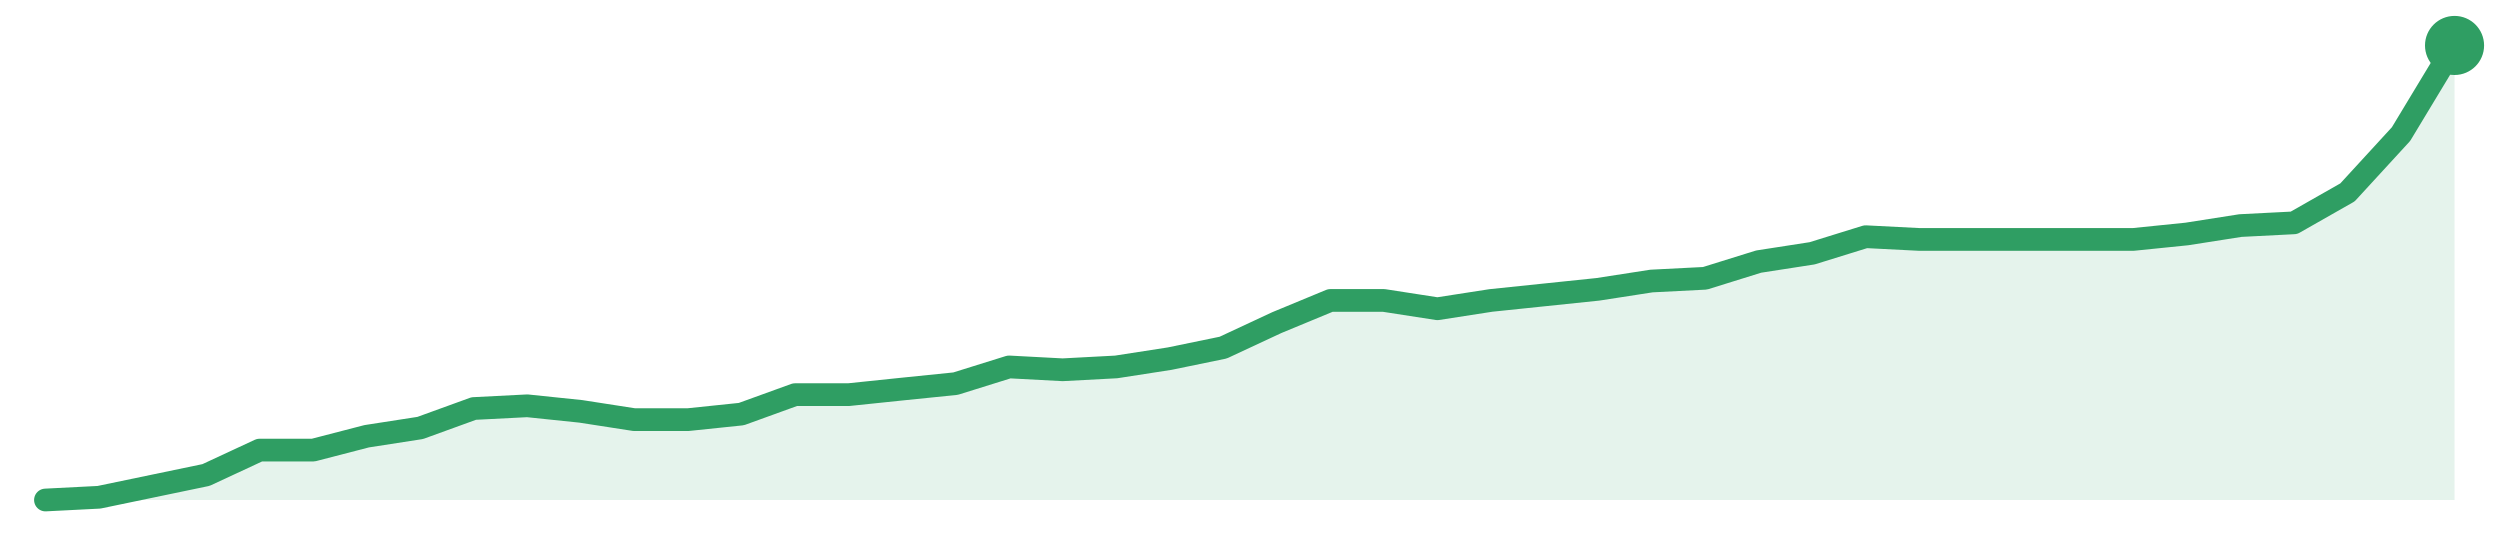
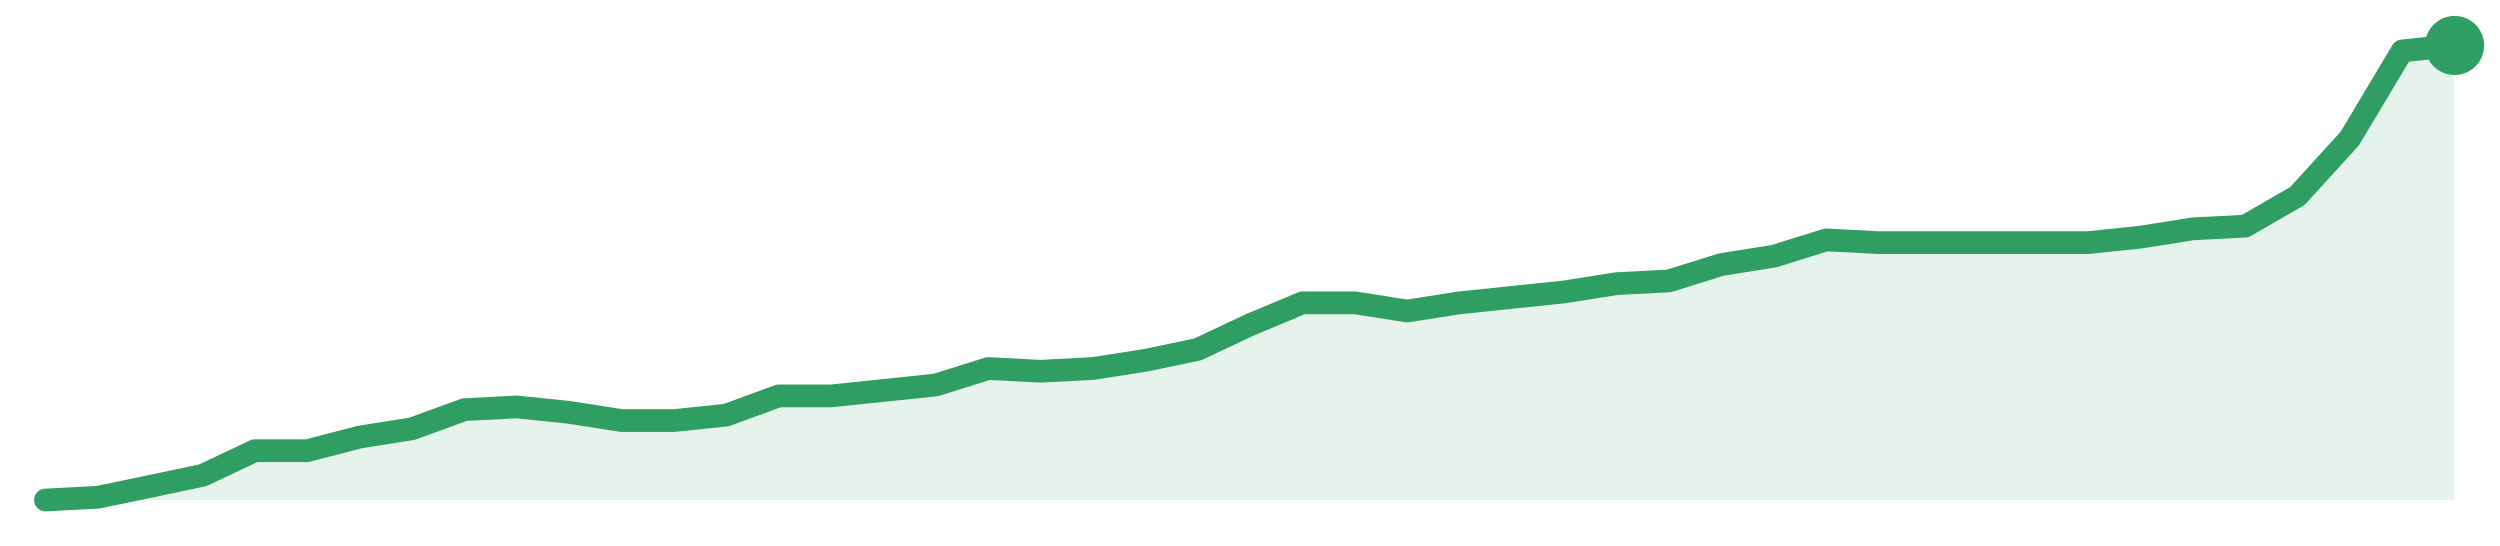
<svg xmlns="http://www.w3.org/2000/svg" width="220" height="48" viewBox="0 0 220 48" role="img" aria-label="trend">
-   <path d="M4.0,44.0 L4.0,44.0 L8.71,43.76 L13.42,42.78 L18.13,41.8 L22.84,39.61 L27.56,39.61 L32.27,38.39 L36.98,37.66 L41.69,35.95 L46.4,35.71 L51.11,36.2 L55.82,36.93 L60.53,36.93 L65.24,36.44 L69.96,34.73 L74.67,34.73 L79.38,34.24 L84.09,33.76 L88.8,32.29 L93.51,32.54 L98.22,32.29 L102.93,31.56 L107.64,30.59 L112.36,28.39 L117.07,26.44 L121.78,26.44 L126.49,27.17 L131.2,26.44 L135.91,25.95 L140.62,25.46 L145.33,24.73 L150.04,24.49 L154.76,23.02 L159.47,22.29 L164.18,20.83 L168.89,21.07 L173.6,21.07 L178.31,21.07 L183.02,21.07 L187.73,21.07 L192.44,20.59 L197.16,19.85 L201.87,19.61 L206.58,16.93 L211.29,11.8 L216.0,4.0 L216.0,44.0 Z" fill="#2f9e631f" />
-   <path d="M4.0,44.0 L8.71,43.76 L13.42,42.78 L18.13,41.8 L22.84,39.61 L27.56,39.61 L32.27,38.39 L36.98,37.66 L41.69,35.95 L46.4,35.71 L51.11,36.2 L55.82,36.93 L60.53,36.93 L65.24,36.44 L69.96,34.73 L74.67,34.73 L79.38,34.24 L84.09,33.76 L88.8,32.29 L93.51,32.54 L98.22,32.29 L102.93,31.56 L107.64,30.59 L112.36,28.39 L117.07,26.44 L121.78,26.44 L126.49,27.17 L131.2,26.44 L135.91,25.95 L140.62,25.46 L145.33,24.73 L150.04,24.49 L154.76,23.02 L159.47,22.29 L164.18,20.83 L168.89,21.07 L173.6,21.07 L178.31,21.07 L183.02,21.07 L187.73,21.07 L192.44,20.59 L197.16,19.85 L201.87,19.61 L206.58,16.93 L211.29,11.8 L216.0,4.0" fill="none" stroke="#2f9e63" stroke-width="2" stroke-linejoin="round" stroke-linecap="round" />
+   <path d="M4.0,44.0 L4.0,44.0 L8.61,43.76 L13.22,42.8 L17.83,41.83 L22.43,39.66 L27.04,39.66 L31.65,38.46 L36.26,37.73 L40.87,36.05 L45.48,35.81 L50.09,36.29 L54.7,37.01 L59.3,37.01 L63.91,36.53 L68.52,34.84 L73.13,34.84 L77.74,34.36 L82.35,33.88 L86.96,32.43 L91.57,32.67 L96.17,32.43 L100.78,31.71 L105.39,30.75 L110.0,28.58 L114.61,26.65 L119.22,26.65 L123.83,27.37 L128.43,26.65 L133.04,26.17 L137.65,25.69 L142.26,24.96 L146.87,24.72 L151.48,23.28 L156.09,22.55 L160.7,21.11 L165.3,21.35 L169.91,21.35 L174.52,21.35 L179.13,21.35 L183.74,21.35 L188.35,20.87 L192.96,20.14 L197.57,19.9 L202.17,17.25 L206.78,12.19 L211.39,4.48 L216.0,4.0 L216.0,44.0 Z" fill="#2f9e631f" />
+   <path d="M4.0,44.0 L8.61,43.76 L13.22,42.8 L17.83,41.83 L22.43,39.66 L27.04,39.66 L31.65,38.46 L36.26,37.73 L40.87,36.05 L45.48,35.81 L50.09,36.29 L54.7,37.01 L59.3,37.01 L63.91,36.53 L68.52,34.84 L73.13,34.84 L77.74,34.36 L82.35,33.88 L86.96,32.43 L91.57,32.67 L96.17,32.43 L100.78,31.71 L105.39,30.75 L110.0,28.58 L114.61,26.65 L119.22,26.65 L123.83,27.37 L128.43,26.65 L133.04,26.17 L137.65,25.69 L142.26,24.96 L146.87,24.72 L151.48,23.28 L156.09,22.55 L160.7,21.11 L165.3,21.35 L169.91,21.35 L174.52,21.35 L179.13,21.35 L183.74,21.35 L188.35,20.87 L192.96,20.14 L197.57,19.9 L202.17,17.25 L206.78,12.19 L211.39,4.48 L216.0,4.0" fill="none" stroke="#2f9e63" stroke-width="2" stroke-linejoin="round" stroke-linecap="round" />
  <circle cx="216.0" cy="4.0" r="2.6" fill="#2f9e63" />
</svg>
